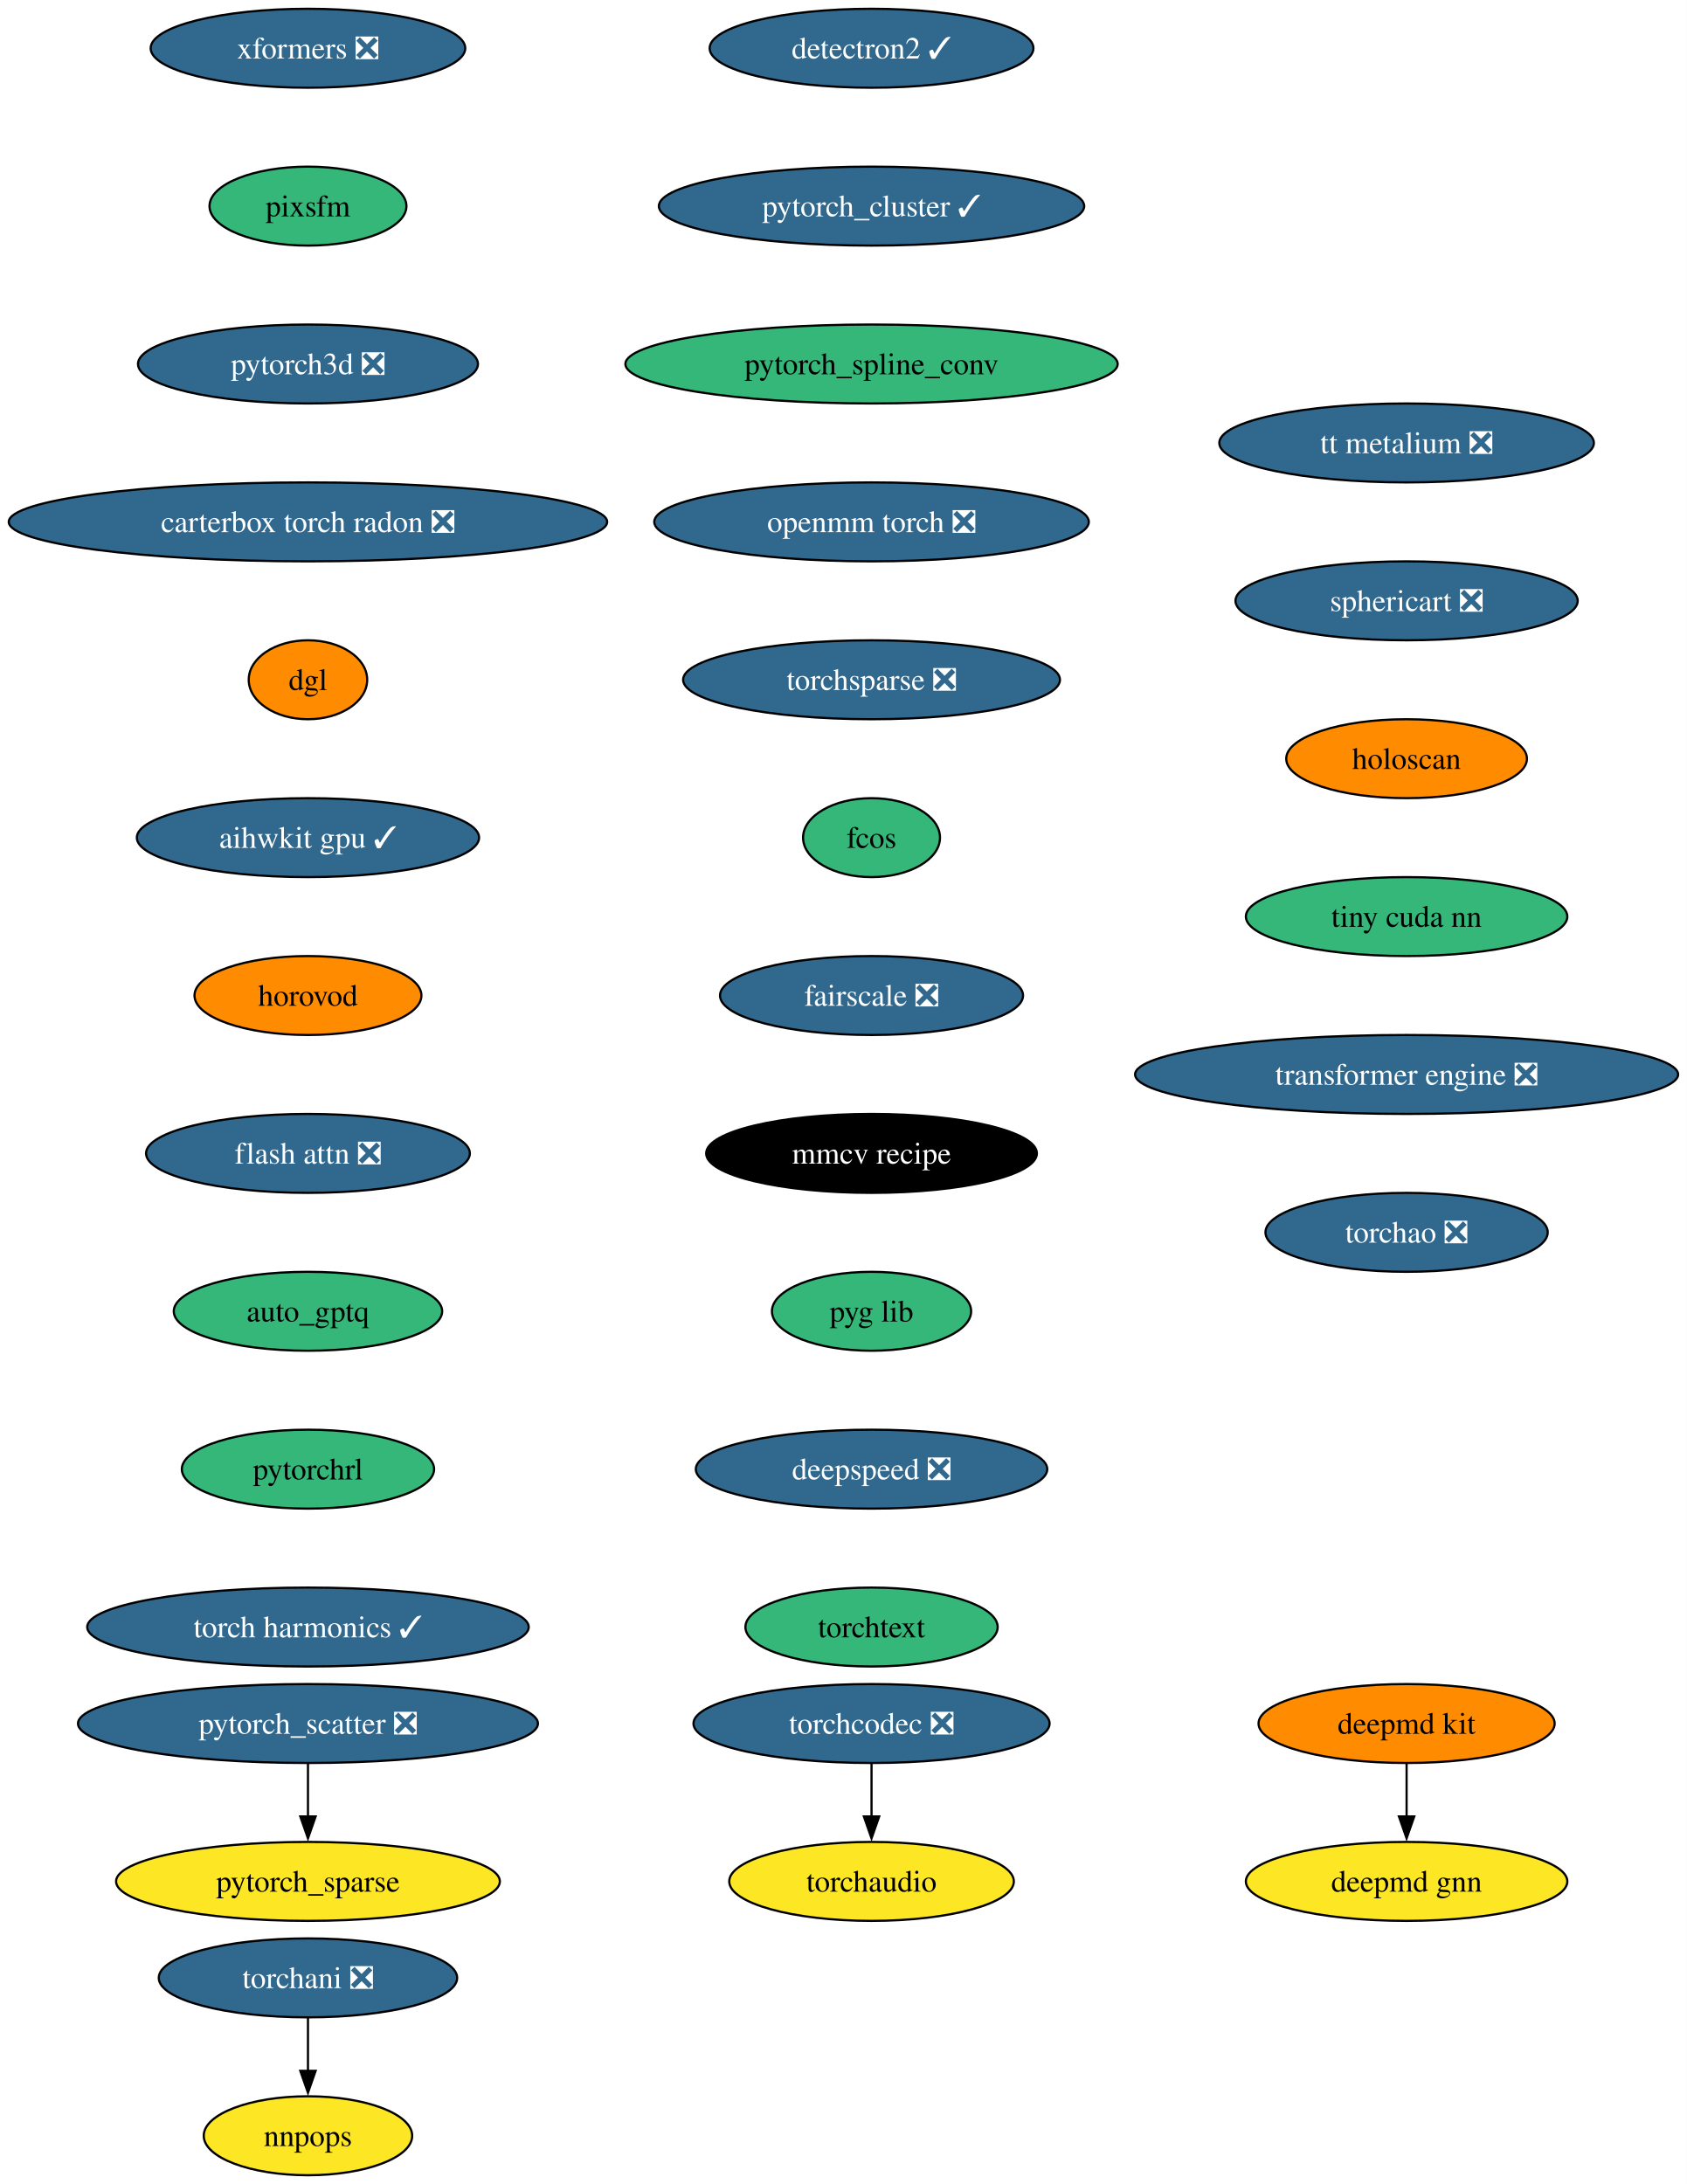
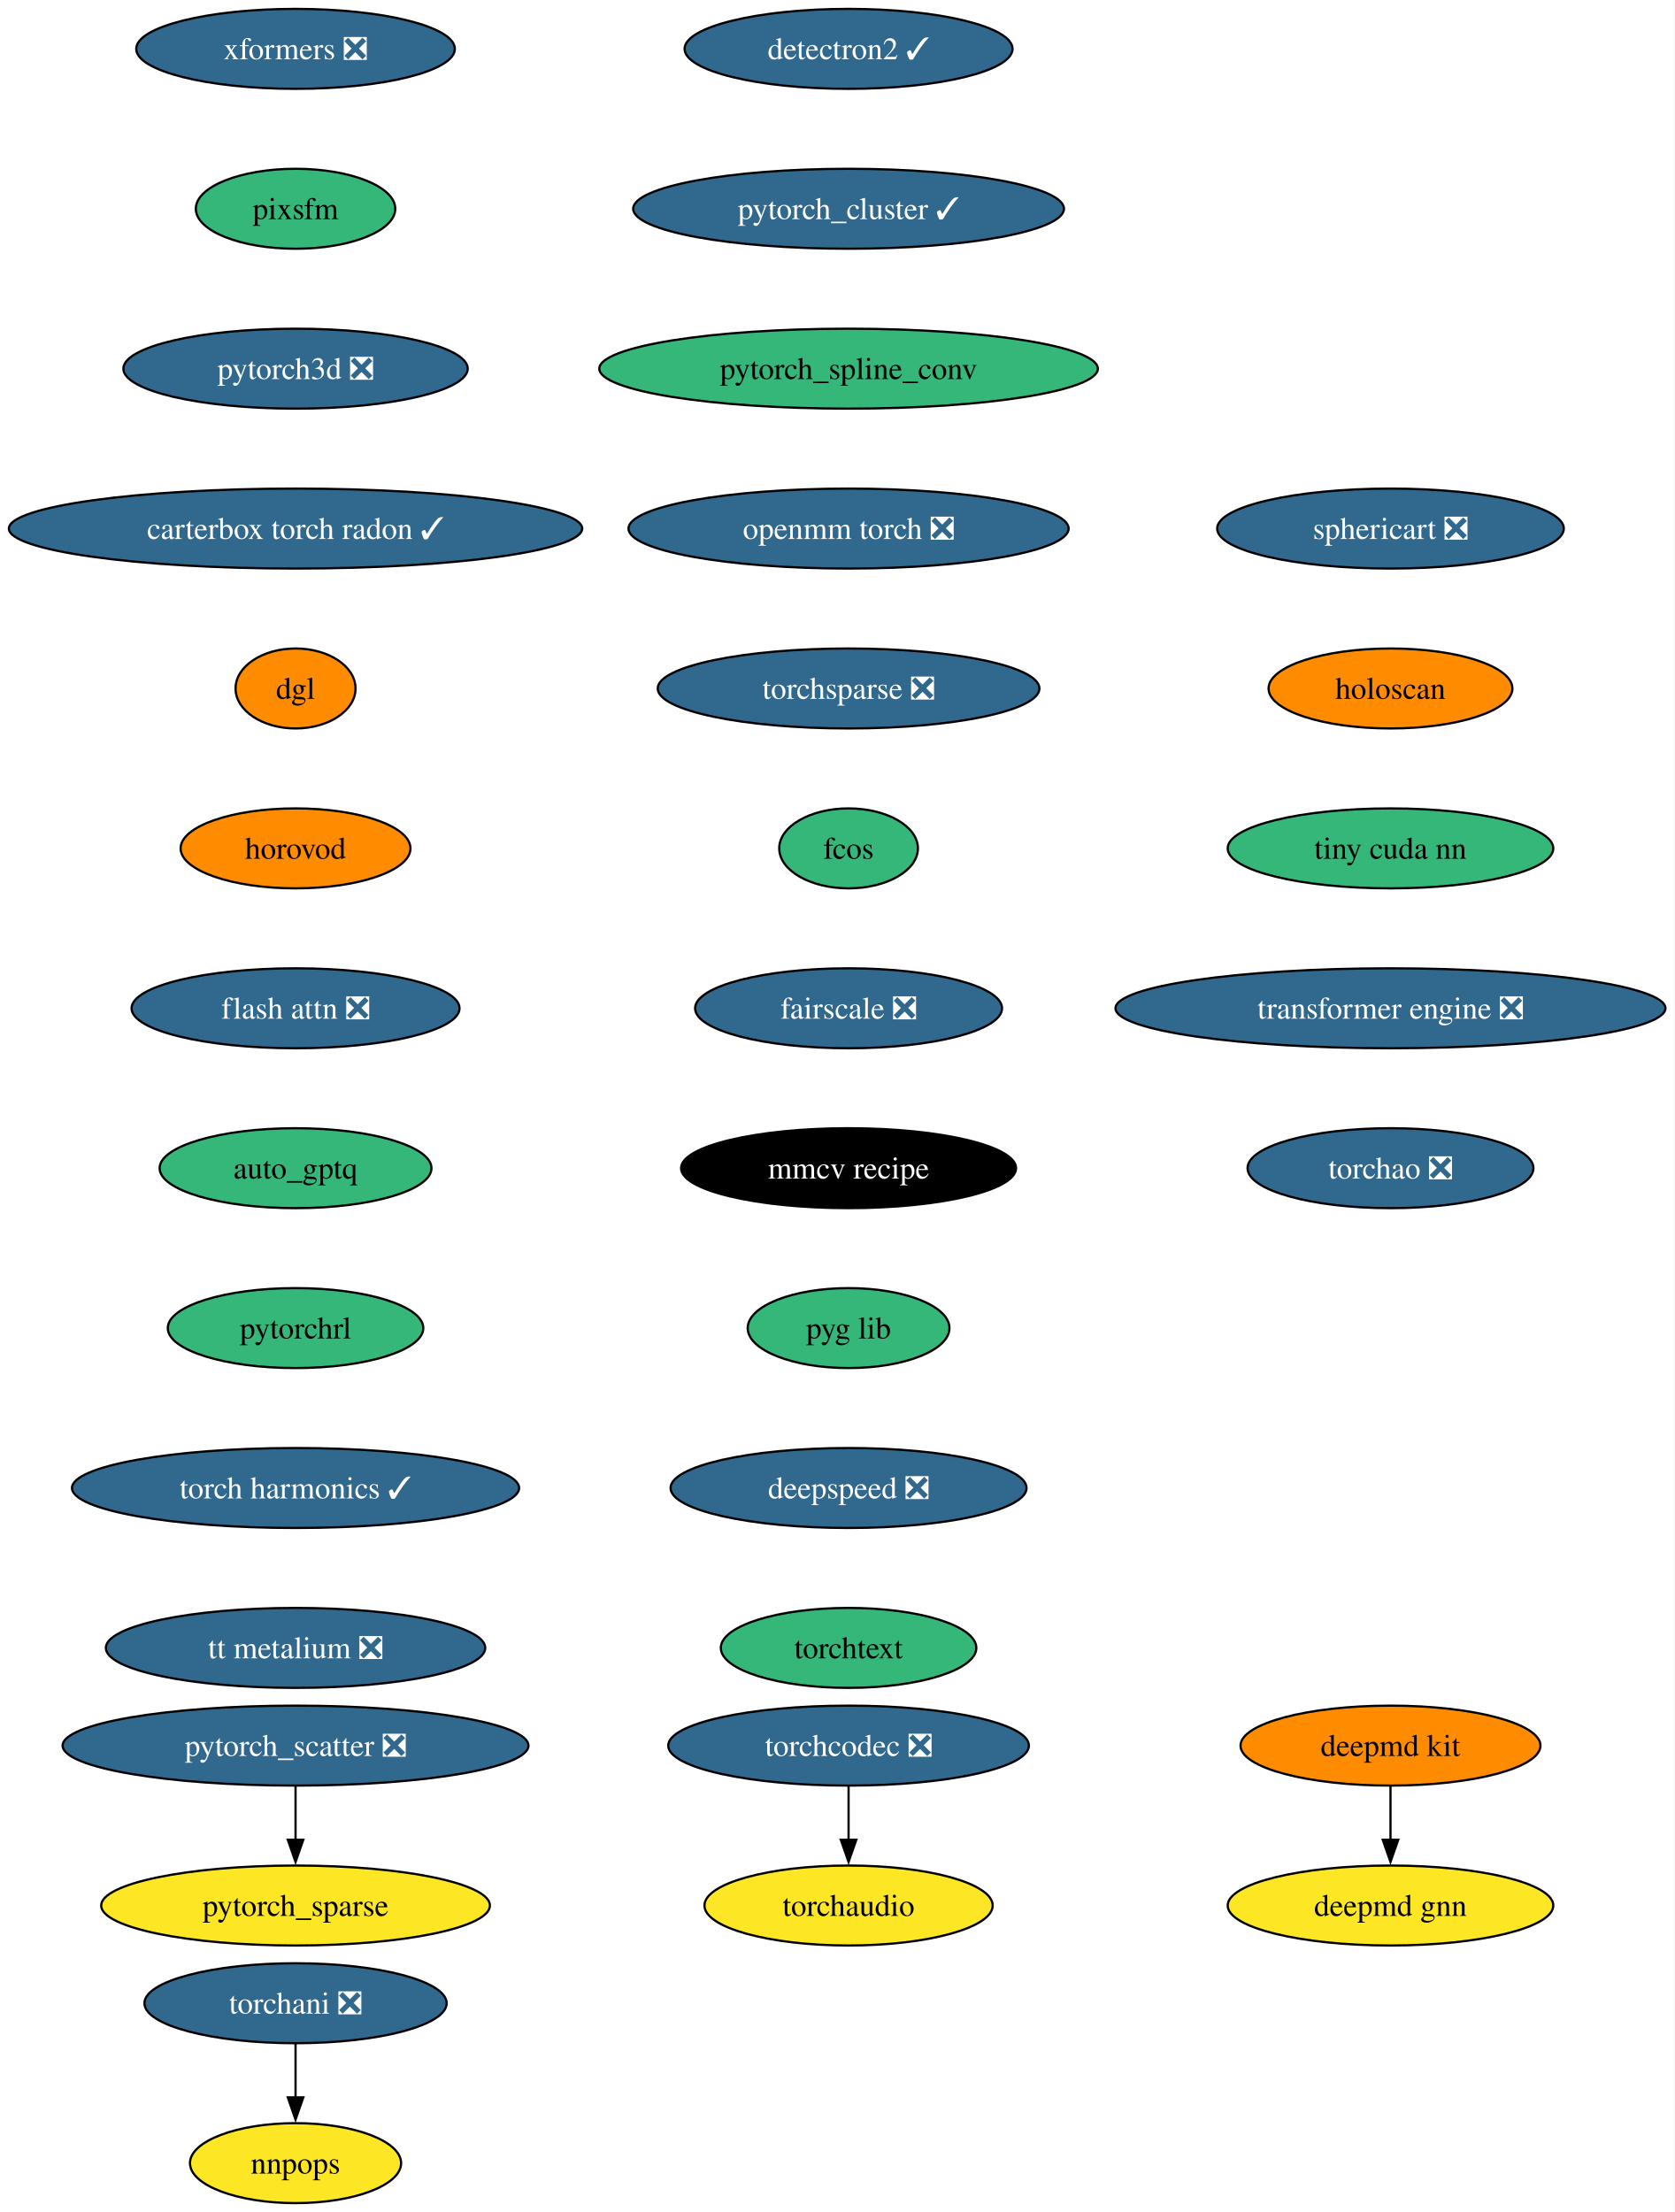
- <svg xmlns="http://www.w3.org/2000/svg" xmlns:xlink="http://www.w3.org/1999/xlink" width="769pt" height="996pt" viewBox="0.00 0.00 769.00 996.00">
+ <svg xmlns="http://www.w3.org/2000/svg" xmlns:xlink="http://www.w3.org/1999/xlink" width="754pt" height="996pt" viewBox="0.00 0.00 754.00 996.00">
  <g id="graph0" class="graph" transform="scale(1 1) rotate(0) translate(4 992)">
-     <polygon fill="white" stroke="none" points="-4,4 -4,-992 765.25,-992 765.25,4 -4,4" />
+     <polygon fill="white" stroke="none" points="-4,4 -4,-992 749.88,-992 749.88,4 -4,4" />
    <g id="node1" class="node">
      <g id="a_node1">
        <a xlink:href="https://github.com/conda-forge/deepmd-kit-feedstock" xlink:title="deepmd kit">
-           <ellipse fill="#ff8c00" stroke="black" cx="637.44" cy="-206" rx="67.52" ry="18" />
-           <text xml:space="preserve" text-anchor="middle" x="637.44" y="-201.33" font-family="Times,serif" font-size="14.00">deepmd kit</text>
+           <ellipse fill="#ff8c00" stroke="black" cx="622.07" cy="-206" rx="67.52" ry="18" />
+           <text xml:space="preserve" text-anchor="middle" x="622.07" y="-201.33" font-family="Times,serif" font-size="14.00">deepmd kit</text>
        </a>
      </g>
    </g>
    <g id="node2" class="node">
      <g id="a_node2">
        <a xlink:href="https://github.com/conda-forge/deepmd-gnn-feedstock" xlink:title="deepmd gnn">
-           <ellipse fill="#fde725" stroke="black" cx="637.44" cy="-134" rx="73.3" ry="18" />
-           <text xml:space="preserve" text-anchor="middle" x="637.44" y="-129.32" font-family="Times,serif" font-size="14.00">deepmd gnn</text>
+           <ellipse fill="#fde725" stroke="black" cx="622.07" cy="-134" rx="73.3" ry="18" />
+           <text xml:space="preserve" text-anchor="middle" x="622.07" y="-129.32" font-family="Times,serif" font-size="14.00">deepmd gnn</text>
        </a>
      </g>
    </g>
    <g id="edge1" class="edge">
-       <path fill="none" stroke="black" d="M637.44,-187.7C637.44,-180.41 637.44,-171.73 637.44,-163.54" />
-       <polygon fill="black" stroke="black" points="640.94,-163.62 637.44,-153.62 633.94,-163.62 640.94,-163.62" />
+       <path fill="none" stroke="black" d="M622.07,-187.7C622.07,-180.41 622.07,-171.73 622.07,-163.54" />
+       <polygon fill="black" stroke="black" points="625.57,-163.62 622.07,-153.62 618.57,-163.62 625.57,-163.62" />
    </g>
    <g id="node3" class="node">
      <g id="a_node3">
        <a xlink:href="https://github.com/conda-forge/detectron2-feedstock/pull/55" xlink:title="detectron2 ✓">
-           <ellipse fill="#31688e" stroke="black" cx="393.44" cy="-970" rx="73.83" ry="18" />
-           <text xml:space="preserve" text-anchor="middle" x="393.44" y="-965.33" font-family="Times,serif" font-size="14.00" fill="white">detectron2 ✓</text>
+           <ellipse fill="#31688e" stroke="black" cx="378.07" cy="-970" rx="73.83" ry="18" />
+           <text xml:space="preserve" text-anchor="middle" x="378.07" y="-965.33" font-family="Times,serif" font-size="14.00" fill="white">detectron2 ✓</text>
        </a>
      </g>
    </g>
    <g id="node4" class="node">
      <g id="a_node4">
        <a xlink:href="https://github.com/conda-forge/pytorch_cluster-feedstock/pull/65" xlink:title="pytorch_cluster ✓">
-           <ellipse fill="#31688e" stroke="black" cx="393.44" cy="-898" rx="96.98" ry="18" />
-           <text xml:space="preserve" text-anchor="middle" x="393.44" y="-893.33" font-family="Times,serif" font-size="14.00" fill="white">pytorch_cluster ✓</text>
+           <ellipse fill="#31688e" stroke="black" cx="378.07" cy="-898" rx="96.98" ry="18" />
+           <text xml:space="preserve" text-anchor="middle" x="378.07" y="-893.33" font-family="Times,serif" font-size="14.00" fill="white">pytorch_cluster ✓</text>
        </a>
      </g>
    </g>
    <g id="node5" class="node">
      <g id="a_node5">
        <a xlink:href="https://github.com/conda-forge/pytorch_spline_conv-feedstock" xlink:title="pytorch_spline_conv">
-           <ellipse fill="#35b779" stroke="black" cx="393.44" cy="-826" rx="112.24" ry="18" />
-           <text xml:space="preserve" text-anchor="middle" x="393.44" y="-821.33" font-family="Times,serif" font-size="14.00">pytorch_spline_conv</text>
+           <ellipse fill="#35b779" stroke="black" cx="378.07" cy="-826" rx="112.24" ry="18" />
+           <text xml:space="preserve" text-anchor="middle" x="378.07" y="-821.33" font-family="Times,serif" font-size="14.00">pytorch_spline_conv</text>
        </a>
      </g>
    </g>
    <g id="node8" class="node">
      <g id="a_node8">
        <a xlink:href="https://github.com/conda-forge/openmm-torch-feedstock/pull/68" xlink:title="openmm torch ❎">
-           <ellipse fill="#31688e" stroke="black" cx="393.44" cy="-754" rx="99.08" ry="18" />
-           <text xml:space="preserve" text-anchor="middle" x="393.44" y="-749.33" font-family="Times,serif" font-size="14.00" fill="white">openmm torch ❎</text>
+           <ellipse fill="#31688e" stroke="black" cx="378.07" cy="-754" rx="99.08" ry="18" />
+           <text xml:space="preserve" text-anchor="middle" x="378.07" y="-749.33" font-family="Times,serif" font-size="14.00" fill="white">openmm torch ❎</text>
        </a>
      </g>
    </g>
    <g id="node6" class="node">
      <g id="a_node6">
        <a xlink:href="https://github.com/conda-forge/pytorch_scatter-feedstock/pull/82" xlink:title="pytorch_scatter ❎">
-           <ellipse fill="#31688e" stroke="black" cx="136.44" cy="-206" rx="104.87" ry="18" />
-           <text xml:space="preserve" text-anchor="middle" x="136.44" y="-201.33" font-family="Times,serif" font-size="14.00" fill="white">pytorch_scatter ❎</text>
+           <ellipse fill="#31688e" stroke="black" cx="129.07" cy="-206" rx="104.87" ry="18" />
+           <text xml:space="preserve" text-anchor="middle" x="129.07" y="-201.33" font-family="Times,serif" font-size="14.00" fill="white">pytorch_scatter ❎</text>
        </a>
      </g>
    </g>
    <g id="node7" class="node">
      <g id="a_node7">
        <a xlink:href="https://github.com/conda-forge/pytorch_sparse-feedstock" xlink:title="pytorch_sparse">
-           <ellipse fill="#fde725" stroke="black" cx="136.44" cy="-134" rx="87.51" ry="18" />
-           <text xml:space="preserve" text-anchor="middle" x="136.44" y="-129.32" font-family="Times,serif" font-size="14.00">pytorch_sparse</text>
+           <ellipse fill="#fde725" stroke="black" cx="129.07" cy="-134" rx="87.51" ry="18" />
+           <text xml:space="preserve" text-anchor="middle" x="129.07" y="-129.32" font-family="Times,serif" font-size="14.00">pytorch_sparse</text>
        </a>
      </g>
    </g>
    <g id="edge4" class="edge">
-       <path fill="none" stroke="black" d="M136.44,-187.7C136.44,-180.41 136.44,-171.73 136.44,-163.54" />
-       <polygon fill="black" stroke="black" points="139.94,-163.62 136.44,-153.62 132.94,-163.62 139.94,-163.62" />
+       <path fill="none" stroke="black" d="M129.07,-187.7C129.07,-180.41 129.07,-171.73 129.07,-163.54" />
+       <polygon fill="black" stroke="black" points="132.57,-163.62 129.07,-153.62 125.57,-163.62 132.57,-163.62" />
    </g>
    <g id="node11" class="node">
      <g id="a_node11">
        <a xlink:href="https://github.com/conda-forge/torchsparse-feedstock/pull/45" xlink:title="torchsparse ❎">
-           <ellipse fill="#31688e" stroke="black" cx="393.44" cy="-682" rx="85.93" ry="18" />
-           <text xml:space="preserve" text-anchor="middle" x="393.44" y="-677.33" font-family="Times,serif" font-size="14.00" fill="white">torchsparse ❎</text>
+           <ellipse fill="#31688e" stroke="black" cx="378.07" cy="-682" rx="85.93" ry="18" />
+           <text xml:space="preserve" text-anchor="middle" x="378.07" y="-677.33" font-family="Times,serif" font-size="14.00" fill="white">torchsparse ❎</text>
        </a>
      </g>
    </g>
    <g id="node9" class="node">
      <g id="a_node9">
        <a xlink:href="https://github.com/conda-forge/torchani-feedstock/pull/56" xlink:title="torchani ❎">
-           <ellipse fill="#31688e" stroke="black" cx="136.44" cy="-90" rx="68.04" ry="18" />
-           <text xml:space="preserve" text-anchor="middle" x="136.44" y="-85.33" font-family="Times,serif" font-size="14.00" fill="white">torchani ❎</text>
+           <ellipse fill="#31688e" stroke="black" cx="129.07" cy="-90" rx="68.04" ry="18" />
+           <text xml:space="preserve" text-anchor="middle" x="129.07" y="-85.33" font-family="Times,serif" font-size="14.00" fill="white">torchani ❎</text>
        </a>
      </g>
    </g>
    <g id="node10" class="node">
      <g id="a_node10">
        <a xlink:href="https://github.com/conda-forge/nnpops-feedstock" xlink:title="nnpops">
-           <ellipse fill="#fde725" stroke="black" cx="136.44" cy="-18" rx="47.53" ry="18" />
-           <text xml:space="preserve" text-anchor="middle" x="136.44" y="-13.32" font-family="Times,serif" font-size="14.00">nnpops</text>
+           <ellipse fill="#fde725" stroke="black" cx="129.07" cy="-18" rx="47.53" ry="18" />
+           <text xml:space="preserve" text-anchor="middle" x="129.07" y="-13.32" font-family="Times,serif" font-size="14.00">nnpops</text>
        </a>
      </g>
    </g>
    <g id="edge6" class="edge">
-       <path fill="none" stroke="black" d="M136.44,-71.7C136.44,-64.41 136.44,-55.73 136.44,-47.54" />
-       <polygon fill="black" stroke="black" points="139.94,-47.62 136.44,-37.62 132.94,-47.62 139.94,-47.62" />
+       <path fill="none" stroke="black" d="M129.07,-71.7C129.07,-64.41 129.07,-55.73 129.07,-47.54" />
+       <polygon fill="black" stroke="black" points="132.57,-47.62 129.07,-37.62 125.57,-47.62 132.57,-47.62" />
    </g>
    <g id="node12" class="node">
      <g id="a_node12">
        <a xlink:href="https://github.com/conda-forge/fcos-feedstock" xlink:title="fcos">
-           <ellipse fill="#35b779" stroke="black" cx="393.44" cy="-610" rx="31.22" ry="18" />
-           <text xml:space="preserve" text-anchor="middle" x="393.44" y="-605.33" font-family="Times,serif" font-size="14.00">fcos</text>
+           <ellipse fill="#35b779" stroke="black" cx="378.07" cy="-610" rx="31.22" ry="18" />
+           <text xml:space="preserve" text-anchor="middle" x="378.07" y="-605.33" font-family="Times,serif" font-size="14.00">fcos</text>
        </a>
      </g>
    </g>
    <g id="node13" class="node">
      <g id="a_node13">
        <a xlink:href="https://github.com/conda-forge/fairscale-feedstock/pull/44" xlink:title="fairscale ❎">
-           <ellipse fill="#31688e" stroke="black" cx="393.44" cy="-538" rx="69.1" ry="18" />
-           <text xml:space="preserve" text-anchor="middle" x="393.44" y="-533.33" font-family="Times,serif" font-size="14.00" fill="white">fairscale ❎</text>
+           <ellipse fill="#31688e" stroke="black" cx="378.07" cy="-538" rx="69.1" ry="18" />
+           <text xml:space="preserve" text-anchor="middle" x="378.07" y="-533.33" font-family="Times,serif" font-size="14.00" fill="white">fairscale ❎</text>
        </a>
      </g>
    </g>
    <g id="node14" class="node">
      <g id="a_node14">
        <a xlink:href="https://github.com/conda-forge/mmcv-recipe-feedstock" xlink:title="mmcv recipe">
-           <ellipse fill="#000000" stroke="black" cx="393.44" cy="-466" rx="75.41" ry="18" />
-           <text xml:space="preserve" text-anchor="middle" x="393.44" y="-461.32" font-family="Times,serif" font-size="14.00" fill="white">mmcv recipe</text>
+           <ellipse fill="#000000" stroke="black" cx="378.07" cy="-466" rx="75.41" ry="18" />
+           <text xml:space="preserve" text-anchor="middle" x="378.07" y="-461.32" font-family="Times,serif" font-size="14.00" fill="white">mmcv recipe</text>
        </a>
      </g>
    </g>
    <g id="node15" class="node">
      <g id="a_node15">
        <a xlink:href="https://github.com/conda-forge/pyg-lib-feedstock" xlink:title="pyg lib">
-           <ellipse fill="#35b779" stroke="black" cx="393.44" cy="-394" rx="45.42" ry="18" />
-           <text xml:space="preserve" text-anchor="middle" x="393.44" y="-389.32" font-family="Times,serif" font-size="14.00">pyg lib</text>
+           <ellipse fill="#35b779" stroke="black" cx="378.07" cy="-394" rx="45.42" ry="18" />
+           <text xml:space="preserve" text-anchor="middle" x="378.07" y="-389.32" font-family="Times,serif" font-size="14.00">pyg lib</text>
        </a>
      </g>
    </g>
    <g id="node16" class="node">
      <g id="a_node16">
        <a xlink:href="https://github.com/conda-forge/deepspeed-feedstock/pull/105" xlink:title="deepspeed ❎">
-           <ellipse fill="#31688e" stroke="black" cx="393.44" cy="-322" rx="80.14" ry="18" />
-           <text xml:space="preserve" text-anchor="middle" x="393.44" y="-317.32" font-family="Times,serif" font-size="14.00" fill="white">deepspeed ❎</text>
+           <ellipse fill="#31688e" stroke="black" cx="378.07" cy="-322" rx="80.14" ry="18" />
+           <text xml:space="preserve" text-anchor="middle" x="378.07" y="-317.32" font-family="Times,serif" font-size="14.00" fill="white">deepspeed ❎</text>
        </a>
      </g>
    </g>
    <g id="node17" class="node">
      <g id="a_node17">
        <a xlink:href="https://github.com/conda-forge/torchtext-feedstock" xlink:title="torchtext">
-           <ellipse fill="#35b779" stroke="black" cx="393.44" cy="-250" rx="57.52" ry="18" />
-           <text xml:space="preserve" text-anchor="middle" x="393.44" y="-245.32" font-family="Times,serif" font-size="14.00">torchtext</text>
+           <ellipse fill="#35b779" stroke="black" cx="378.07" cy="-250" rx="57.52" ry="18" />
+           <text xml:space="preserve" text-anchor="middle" x="378.07" y="-245.32" font-family="Times,serif" font-size="14.00">torchtext</text>
        </a>
      </g>
    </g>
    <g id="node18" class="node">
      <g id="a_node18">
        <a xlink:href="https://github.com/conda-forge/xformers-feedstock/pull/67" xlink:title="xformers ❎">
-           <ellipse fill="#31688e" stroke="black" cx="136.44" cy="-970" rx="71.73" ry="18" />
-           <text xml:space="preserve" text-anchor="middle" x="136.44" y="-965.33" font-family="Times,serif" font-size="14.00" fill="white">xformers ❎</text>
+           <ellipse fill="#31688e" stroke="black" cx="129.07" cy="-970" rx="71.73" ry="18" />
+           <text xml:space="preserve" text-anchor="middle" x="129.07" y="-965.33" font-family="Times,serif" font-size="14.00" fill="white">xformers ❎</text>
        </a>
      </g>
    </g>
    <g id="node19" class="node">
      <g id="a_node19">
        <a xlink:href="https://github.com/conda-forge/pixsfm-feedstock" xlink:title="pixsfm">
-           <ellipse fill="#35b779" stroke="black" cx="136.44" cy="-898" rx="44.9" ry="18" />
-           <text xml:space="preserve" text-anchor="middle" x="136.44" y="-893.33" font-family="Times,serif" font-size="14.00">pixsfm</text>
+           <ellipse fill="#35b779" stroke="black" cx="129.07" cy="-898" rx="44.9" ry="18" />
+           <text xml:space="preserve" text-anchor="middle" x="129.07" y="-893.33" font-family="Times,serif" font-size="14.00">pixsfm</text>
        </a>
      </g>
    </g>
    <g id="node20" class="node">
      <g id="a_node20">
        <a xlink:href="https://github.com/conda-forge/pytorch3d-feedstock/pull/33" xlink:title="pytorch3d ❎">
-           <ellipse fill="#31688e" stroke="black" cx="136.44" cy="-826" rx="77.52" ry="18" />
-           <text xml:space="preserve" text-anchor="middle" x="136.44" y="-821.33" font-family="Times,serif" font-size="14.00" fill="white">pytorch3d ❎</text>
+           <ellipse fill="#31688e" stroke="black" cx="129.07" cy="-826" rx="77.52" ry="18" />
+           <text xml:space="preserve" text-anchor="middle" x="129.07" y="-821.33" font-family="Times,serif" font-size="14.00" fill="white">pytorch3d ❎</text>
        </a>
      </g>
    </g>
    <g id="node21" class="node">
      <g id="a_node21">
-         <a xlink:href="https://github.com/conda-forge/carterbox-torch-radon-feedstock/pull/22" xlink:title="carterbox torch radon ❎">
-           <ellipse fill="#31688e" stroke="black" cx="136.44" cy="-754" rx="136.44" ry="18" />
-           <text xml:space="preserve" text-anchor="middle" x="136.44" y="-749.33" font-family="Times,serif" font-size="14.00" fill="white">carterbox torch radon ❎</text>
+         <a xlink:href="https://github.com/conda-forge/carterbox-torch-radon-feedstock/pull/22" xlink:title="carterbox torch radon ✓">
+           <ellipse fill="#31688e" stroke="black" cx="129.07" cy="-754" rx="129.07" ry="18" />
+           <text xml:space="preserve" text-anchor="middle" x="129.07" y="-749.33" font-family="Times,serif" font-size="14.00" fill="white">carterbox torch radon ✓</text>
        </a>
      </g>
    </g>
    <g id="node22" class="node">
      <g id="a_node22">
        <a xlink:href="https://github.com/conda-forge/dgl-feedstock" xlink:title="dgl">
-           <ellipse fill="#ff8c00" stroke="black" cx="136.44" cy="-682" rx="27.01" ry="18" />
-           <text xml:space="preserve" text-anchor="middle" x="136.44" y="-677.33" font-family="Times,serif" font-size="14.00">dgl</text>
+           <ellipse fill="#ff8c00" stroke="black" cx="129.07" cy="-682" rx="27.01" ry="18" />
+           <text xml:space="preserve" text-anchor="middle" x="129.07" y="-677.33" font-family="Times,serif" font-size="14.00">dgl</text>
        </a>
      </g>
    </g>
    <g id="node23" class="node">
      <g id="a_node23">
-         <a xlink:href="https://github.com/conda-forge/aihwkit-gpu-feedstock/pull/30" xlink:title="aihwkit gpu ✓">
-           <ellipse fill="#31688e" stroke="black" cx="136.44" cy="-610" rx="78.04" ry="18" />
-           <text xml:space="preserve" text-anchor="middle" x="136.44" y="-605.33" font-family="Times,serif" font-size="14.00" fill="white">aihwkit gpu ✓</text>
+         <a xlink:href="https://github.com/conda-forge/horovod-feedstock" xlink:title="horovod">
+           <ellipse fill="#ff8c00" stroke="black" cx="129.07" cy="-610" rx="51.74" ry="18" />
+           <text xml:space="preserve" text-anchor="middle" x="129.07" y="-605.33" font-family="Times,serif" font-size="14.00">horovod</text>
        </a>
      </g>
    </g>
    <g id="node24" class="node">
      <g id="a_node24">
-         <a xlink:href="https://github.com/conda-forge/horovod-feedstock" xlink:title="horovod">
-           <ellipse fill="#ff8c00" stroke="black" cx="136.44" cy="-538" rx="51.74" ry="18" />
-           <text xml:space="preserve" text-anchor="middle" x="136.44" y="-533.33" font-family="Times,serif" font-size="14.00">horovod</text>
+         <a xlink:href="https://github.com/conda-forge/flash-attn-feedstock/pull/44" xlink:title="flash attn ❎">
+           <ellipse fill="#31688e" stroke="black" cx="129.07" cy="-538" rx="73.83" ry="18" />
+           <text xml:space="preserve" text-anchor="middle" x="129.07" y="-533.33" font-family="Times,serif" font-size="14.00" fill="white">flash attn ❎</text>
        </a>
      </g>
    </g>
    <g id="node25" class="node">
      <g id="a_node25">
-         <a xlink:href="https://github.com/conda-forge/flash-attn-feedstock/pull/44" xlink:title="flash attn ❎">
-           <ellipse fill="#31688e" stroke="black" cx="136.44" cy="-466" rx="73.83" ry="18" />
-           <text xml:space="preserve" text-anchor="middle" x="136.44" y="-461.32" font-family="Times,serif" font-size="14.00" fill="white">flash attn ❎</text>
+         <a xlink:href="https://github.com/conda-forge/auto_gptq-feedstock" xlink:title="auto_gptq">
+           <ellipse fill="#35b779" stroke="black" cx="129.07" cy="-466" rx="61.2" ry="18" />
+           <text xml:space="preserve" text-anchor="middle" x="129.07" y="-461.32" font-family="Times,serif" font-size="14.00">auto_gptq</text>
        </a>
      </g>
    </g>
    <g id="node26" class="node">
      <g id="a_node26">
-         <a xlink:href="https://github.com/conda-forge/auto_gptq-feedstock" xlink:title="auto_gptq">
-           <ellipse fill="#35b779" stroke="black" cx="136.44" cy="-394" rx="61.2" ry="18" />
-           <text xml:space="preserve" text-anchor="middle" x="136.44" y="-389.32" font-family="Times,serif" font-size="14.00">auto_gptq</text>
+         <a xlink:href="https://github.com/conda-forge/pytorchrl-feedstock" xlink:title="pytorchrl">
+           <ellipse fill="#35b779" stroke="black" cx="129.07" cy="-394" rx="57.52" ry="18" />
+           <text xml:space="preserve" text-anchor="middle" x="129.07" y="-389.32" font-family="Times,serif" font-size="14.00">pytorchrl</text>
        </a>
      </g>
    </g>
    <g id="node27" class="node">
      <g id="a_node27">
-         <a xlink:href="https://github.com/conda-forge/pytorchrl-feedstock" xlink:title="pytorchrl">
-           <ellipse fill="#35b779" stroke="black" cx="136.44" cy="-322" rx="57.52" ry="18" />
-           <text xml:space="preserve" text-anchor="middle" x="136.44" y="-317.32" font-family="Times,serif" font-size="14.00">pytorchrl</text>
+         <a xlink:href="https://github.com/conda-forge/torch-harmonics-feedstock/pull/18" xlink:title="torch harmonics ✓">
+           <ellipse fill="#31688e" stroke="black" cx="129.07" cy="-322" rx="100.66" ry="18" />
+           <text xml:space="preserve" text-anchor="middle" x="129.07" y="-317.32" font-family="Times,serif" font-size="14.00" fill="white">torch harmonics ✓</text>
        </a>
      </g>
    </g>
    <g id="node28" class="node">
      <g id="a_node28">
-         <a xlink:href="https://github.com/conda-forge/torch-harmonics-feedstock/pull/18" xlink:title="torch harmonics ✓">
-           <ellipse fill="#31688e" stroke="black" cx="136.44" cy="-250" rx="100.66" ry="18" />
-           <text xml:space="preserve" text-anchor="middle" x="136.44" y="-245.32" font-family="Times,serif" font-size="14.00" fill="white">torch harmonics ✓</text>
+         <a xlink:href="https://github.com/conda-forge/tt-metalium-feedstock/pull/20" xlink:title="tt metalium ❎">
+           <ellipse fill="#31688e" stroke="black" cx="129.07" cy="-250" rx="85.41" ry="18" />
+           <text xml:space="preserve" text-anchor="middle" x="129.07" y="-245.32" font-family="Times,serif" font-size="14.00" fill="white">tt metalium ❎</text>
        </a>
      </g>
    </g>
    <g id="node29" class="node">
      <g id="a_node29">
        <a xlink:href="https://github.com/conda-forge/torchaudio-feedstock" xlink:title="torchaudio">
-           <ellipse fill="#fde725" stroke="black" cx="393.44" cy="-134" rx="64.89" ry="18" />
-           <text xml:space="preserve" text-anchor="middle" x="393.44" y="-129.32" font-family="Times,serif" font-size="14.00">torchaudio</text>
+           <ellipse fill="#fde725" stroke="black" cx="378.07" cy="-134" rx="64.89" ry="18" />
+           <text xml:space="preserve" text-anchor="middle" x="378.07" y="-129.32" font-family="Times,serif" font-size="14.00">torchaudio</text>
        </a>
      </g>
    </g>
    <g id="node30" class="node">
      <g id="a_node30">
-         <a xlink:href="https://github.com/conda-forge/tt-metalium-feedstock/pull/20" xlink:title="tt metalium ❎">
-           <ellipse fill="#31688e" stroke="black" cx="637.44" cy="-790" rx="85.41" ry="18" />
-           <text xml:space="preserve" text-anchor="middle" x="637.44" y="-785.33" font-family="Times,serif" font-size="14.00" fill="white">tt metalium ❎</text>
+         <a xlink:href="https://github.com/conda-forge/sphericart-feedstock/pull/23" xlink:title="sphericart ❎">
+           <ellipse fill="#31688e" stroke="black" cx="622.07" cy="-754" rx="78.04" ry="18" />
+           <text xml:space="preserve" text-anchor="middle" x="622.07" y="-749.33" font-family="Times,serif" font-size="14.00" fill="white">sphericart ❎</text>
        </a>
      </g>
    </g>
    <g id="node31" class="node">
      <g id="a_node31">
-         <a xlink:href="https://github.com/conda-forge/sphericart-feedstock/pull/23" xlink:title="sphericart ❎">
-           <ellipse fill="#31688e" stroke="black" cx="637.44" cy="-718" rx="78.04" ry="18" />
-           <text xml:space="preserve" text-anchor="middle" x="637.44" y="-713.33" font-family="Times,serif" font-size="14.00" fill="white">sphericart ❎</text>
+         <a xlink:href="https://github.com/conda-forge/holoscan-feedstock" xlink:title="holoscan">
+           <ellipse fill="#ff8c00" stroke="black" cx="622.07" cy="-682" rx="54.89" ry="18" />
+           <text xml:space="preserve" text-anchor="middle" x="622.07" y="-677.33" font-family="Times,serif" font-size="14.00">holoscan</text>
        </a>
      </g>
    </g>
    <g id="node32" class="node">
      <g id="a_node32">
-         <a xlink:href="https://github.com/conda-forge/holoscan-feedstock" xlink:title="holoscan">
-           <ellipse fill="#ff8c00" stroke="black" cx="637.44" cy="-646" rx="54.89" ry="18" />
-           <text xml:space="preserve" text-anchor="middle" x="637.44" y="-641.33" font-family="Times,serif" font-size="14.00">holoscan</text>
+         <a xlink:href="https://github.com/conda-forge/tiny-cuda-nn-feedstock" xlink:title="tiny cuda nn">
+           <ellipse fill="#35b779" stroke="black" cx="622.07" cy="-610" rx="73.3" ry="18" />
+           <text xml:space="preserve" text-anchor="middle" x="622.07" y="-605.33" font-family="Times,serif" font-size="14.00">tiny cuda nn</text>
+         </a>
+       </g>
+     </g>
+     <g id="node34" class="node">
+       <g id="a_node34">
+         <a xlink:href="https://github.com/conda-forge/transformer-engine-feedstock/pull/24" xlink:title="transformer engine ❎">
+           <ellipse fill="#31688e" stroke="black" cx="622.07" cy="-538" rx="123.81" ry="18" />
+           <text xml:space="preserve" text-anchor="middle" x="622.07" y="-533.33" font-family="Times,serif" font-size="14.00" fill="white">transformer engine ❎</text>
        </a>
      </g>
    </g>
    <g id="node33" class="node">
      <g id="a_node33">
-         <a xlink:href="https://github.com/conda-forge/tiny-cuda-nn-feedstock" xlink:title="tiny cuda nn">
-           <ellipse fill="#35b779" stroke="black" cx="637.44" cy="-574" rx="73.3" ry="18" />
-           <text xml:space="preserve" text-anchor="middle" x="637.44" y="-569.33" font-family="Times,serif" font-size="14.00">tiny cuda nn</text>
-         </a>
-       </g>
+         <a xlink:href="https://github.com/conda-forge/torchcodec-feedstock/pull/49" xlink:title="torchcodec ❎">
+           <ellipse fill="#31688e" stroke="black" cx="378.07" cy="-206" rx="81.2" ry="18" />
+           <text xml:space="preserve" text-anchor="middle" x="378.07" y="-201.33" font-family="Times,serif" font-size="14.00" fill="white">torchcodec ❎</text>
+         </a>
+       </g>
+     </g>
+     <g id="edge26" class="edge">
+       <path fill="none" stroke="black" d="M378.07,-187.7C378.07,-180.41 378.07,-171.73 378.07,-163.54" />
+       <polygon fill="black" stroke="black" points="381.57,-163.62 378.07,-153.62 374.57,-163.62 381.57,-163.62" />
    </g>
    <g id="node35" class="node">
      <g id="a_node35">
-         <a xlink:href="https://github.com/conda-forge/transformer-engine-feedstock/pull/24" xlink:title="transformer engine ❎">
-           <ellipse fill="#31688e" stroke="black" cx="637.44" cy="-502" rx="123.81" ry="18" />
-           <text xml:space="preserve" text-anchor="middle" x="637.44" y="-497.32" font-family="Times,serif" font-size="14.00" fill="white">transformer engine ❎</text>
-         </a>
-       </g>
-     </g>
-     <g id="node34" class="node">
-       <g id="a_node34">
-         <a xlink:href="https://github.com/conda-forge/torchcodec-feedstock/pull/49" xlink:title="torchcodec ❎">
-           <ellipse fill="#31688e" stroke="black" cx="393.44" cy="-206" rx="81.2" ry="18" />
-           <text xml:space="preserve" text-anchor="middle" x="393.44" y="-201.33" font-family="Times,serif" font-size="14.00" fill="white">torchcodec ❎</text>
-         </a>
-       </g>
-     </g>
-     <g id="edge27" class="edge">
-       <path fill="none" stroke="black" d="M393.44,-187.7C393.44,-180.41 393.44,-171.73 393.44,-163.54" />
-       <polygon fill="black" stroke="black" points="396.94,-163.62 393.44,-153.62 389.94,-163.62 396.94,-163.62" />
-     </g>
-     <g id="node36" class="node">
-       <g id="a_node36">
        <a xlink:href="https://github.com/conda-forge/torchao-feedstock/pull/12" xlink:title="torchao ❎">
-           <ellipse fill="#31688e" stroke="black" cx="637.44" cy="-430" rx="64.36" ry="18" />
-           <text xml:space="preserve" text-anchor="middle" x="637.44" y="-425.32" font-family="Times,serif" font-size="14.00" fill="white">torchao ❎</text>
+           <ellipse fill="#31688e" stroke="black" cx="622.07" cy="-466" rx="64.36" ry="18" />
+           <text xml:space="preserve" text-anchor="middle" x="622.07" y="-461.32" font-family="Times,serif" font-size="14.00" fill="white">torchao ❎</text>
        </a>
      </g>
    </g>
  </g>
</svg>
